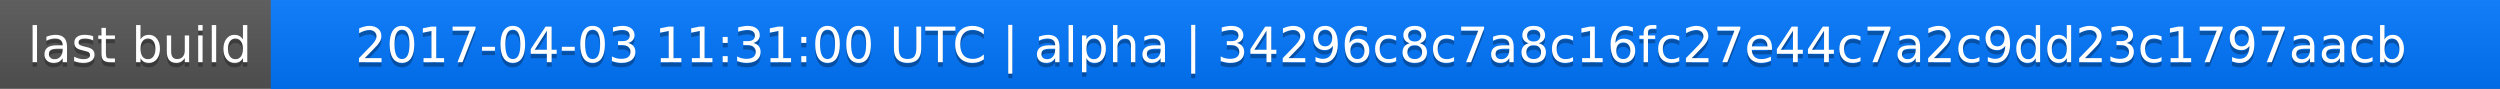
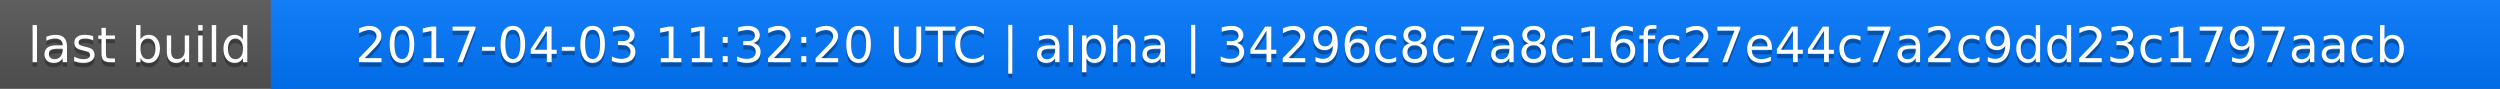
<svg xmlns="http://www.w3.org/2000/svg" width="563" height="20">
  <linearGradient id="a" x2="0" y2="100%">
    <stop offset="0" stop-color="#bbb" stop-opacity=".1" />
    <stop offset="1" stop-opacity=".1" />
  </linearGradient>
  <rect rx="0" width="563" height="20" fill="#555" />
  <rect rx="0" x="61" width="502" height="20" fill="#07f" />
  <path fill="#07f" d="M61 0h4v20h-4z" />
  <rect rx="0" width="563" height="20" fill="url(#a)" />
  <g fill="#fff" text-anchor="middle" font-family="DejaVu Sans,Verdana,Geneva,sans-serif" font-size="11">
    <text x="31.5" y="15" fill="#010101" fill-opacity=".3">last build</text>
    <text x="31.5" y="14">last build</text>
-     <text x="311" y="15" fill="#010101" fill-opacity=".3">2017-04-03 11:31:00 UTC | alpha | 34296c8c7a8c16fc27e44c7a2c9dd23c1797aacb</text>
-     <text x="311" y="14">2017-04-03 11:31:00 UTC | alpha | 34296c8c7a8c16fc27e44c7a2c9dd23c1797aacb</text>
+     <text x="311" y="15" fill="#010101" fill-opacity=".3">2017-04-03 11:32:20 UTC | alpha | 34296c8c7a8c16fc27e44c7a2c9dd23c1797aacb</text>
+     <text x="311" y="14">2017-04-03 11:32:20 UTC | alpha | 34296c8c7a8c16fc27e44c7a2c9dd23c1797aacb</text>
  </g>
</svg>
